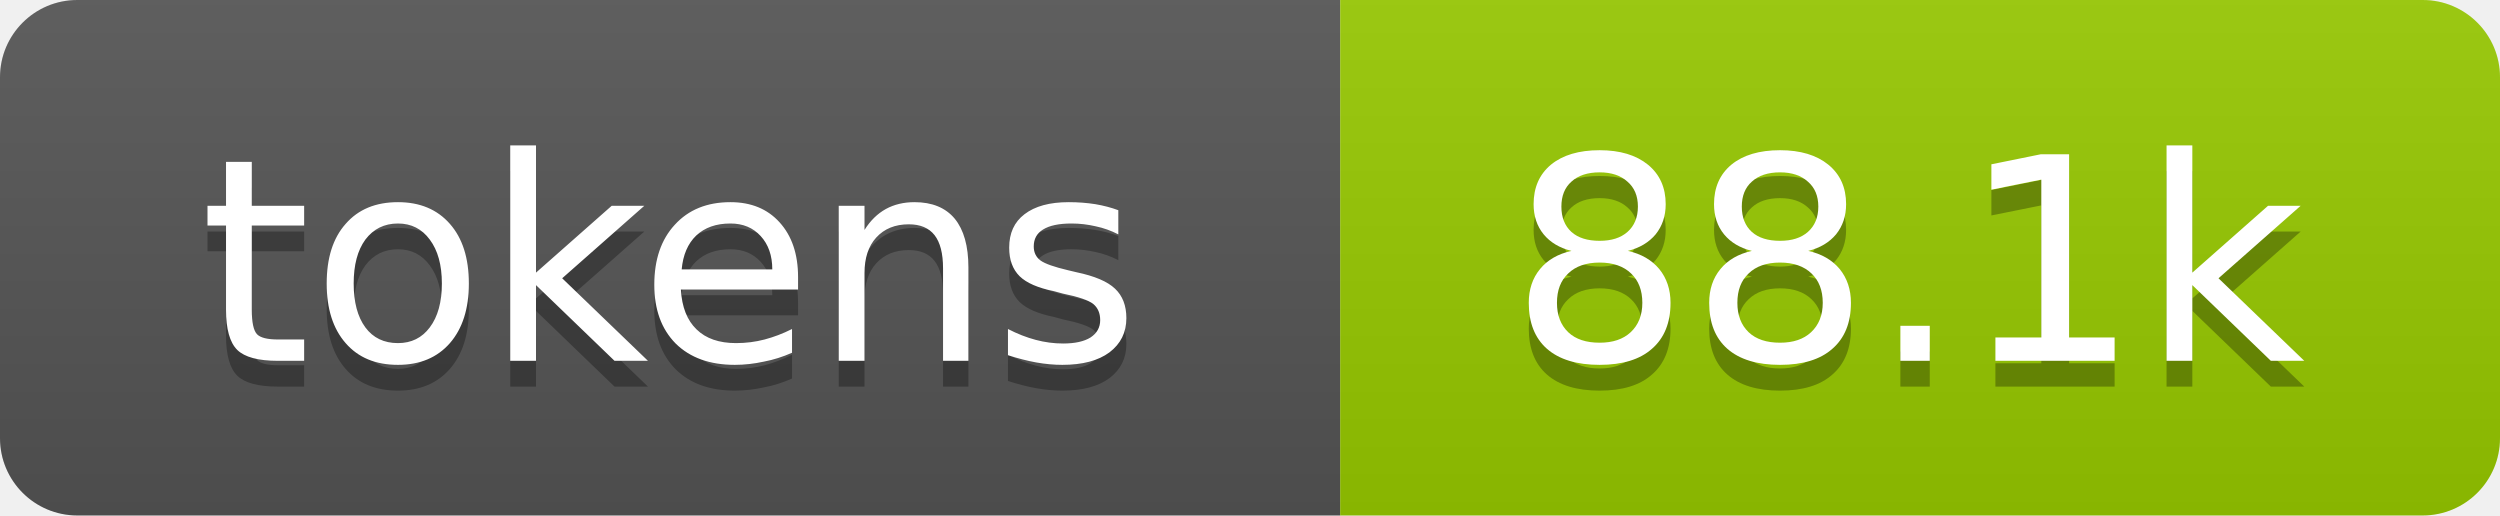
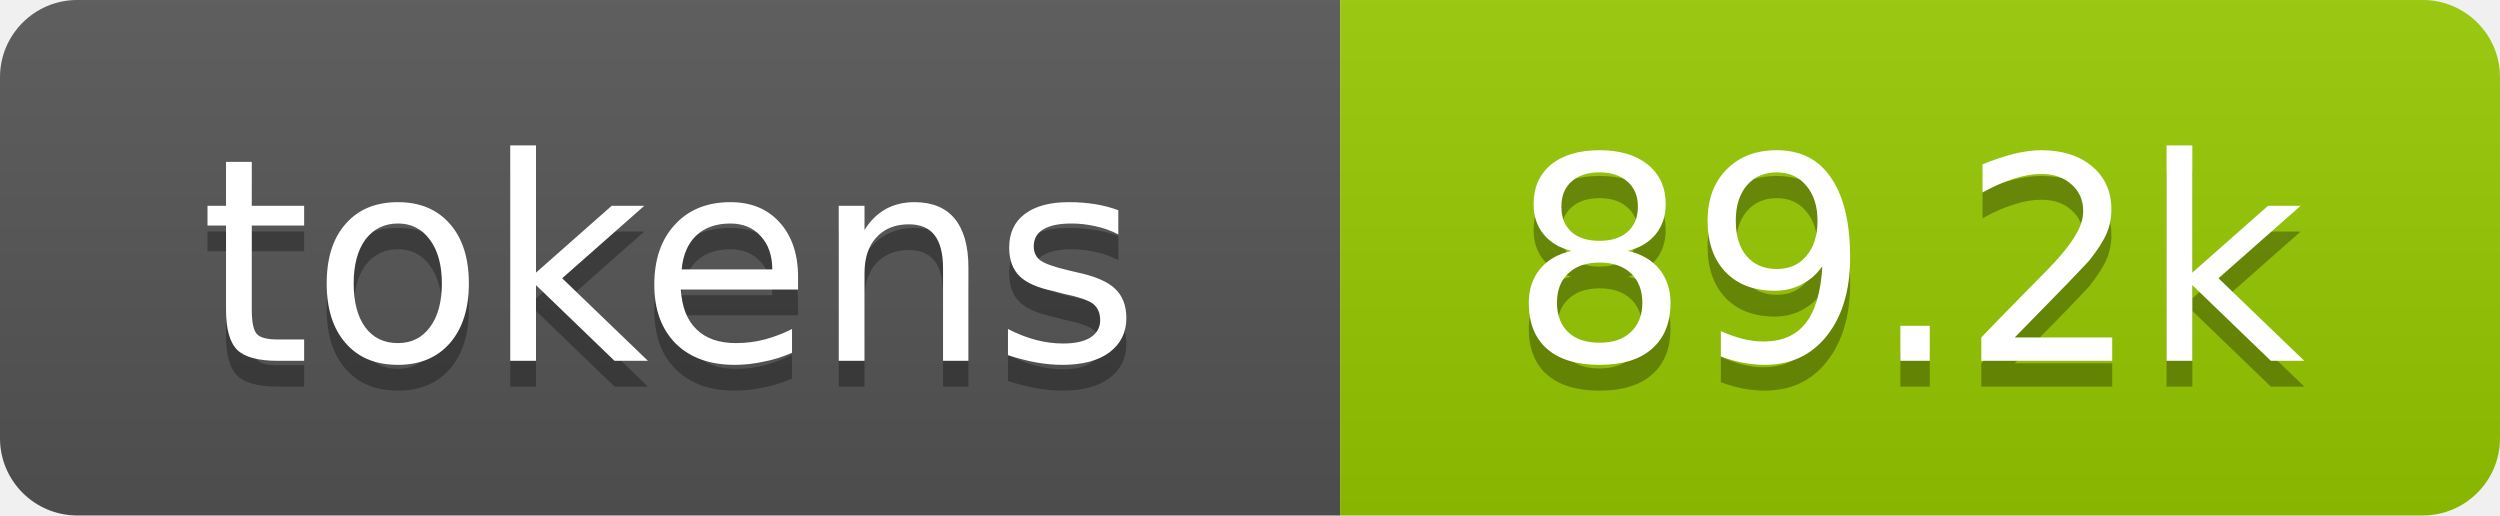
- <svg xmlns="http://www.w3.org/2000/svg" xmlns:xlink="http://www.w3.org/1999/xlink" width="97" height="20" role="img" aria-label="88.1k tokens, 44% of context window">
+ <svg xmlns="http://www.w3.org/2000/svg" xmlns:xlink="http://www.w3.org/1999/xlink" width="97" height="20" role="img" aria-label="89.2k tokens, 45% of context window">
  <linearGradient id="s" x2="0" y2="100%">
    <stop offset="0" stop-color="#bbb" stop-opacity=".1" />
    <stop offset="1" stop-opacity=".1" />
  </linearGradient>
  <clipPath id="r">
    <rect width="97" height="20" rx="3" fill="#fff" />
  </clipPath>
  <a xlink:href="https://github.com/qwibitai/nanoclaw/tree/main/repo-tokens">
    <g clip-path="url(#r)">
      <rect width="52" height="20" fill="#555" />
      <rect x="52" width="45" height="20" fill="#97ca00" />
      <rect width="97" height="20" fill="url(#s)" />
      <g fill="#fff" text-anchor="middle" font-family="Verdana,Geneva,DejaVu Sans,sans-serif" font-size="11">
        <text aria-hidden="true" x="26" y="15" fill="#010101" fill-opacity=".3">tokens</text>
        <text x="26" y="14">tokens</text>
-         <text aria-hidden="true" x="74" y="15" fill="#010101" fill-opacity=".3">88.1k</text>
-         <text x="74" y="14">88.1k</text>
+         <text aria-hidden="true" x="74" y="15" fill="#010101" fill-opacity=".3">89.2k</text>
+         <text x="74" y="14">89.2k</text>
      </g>
    </g>
  </a>
</svg>
